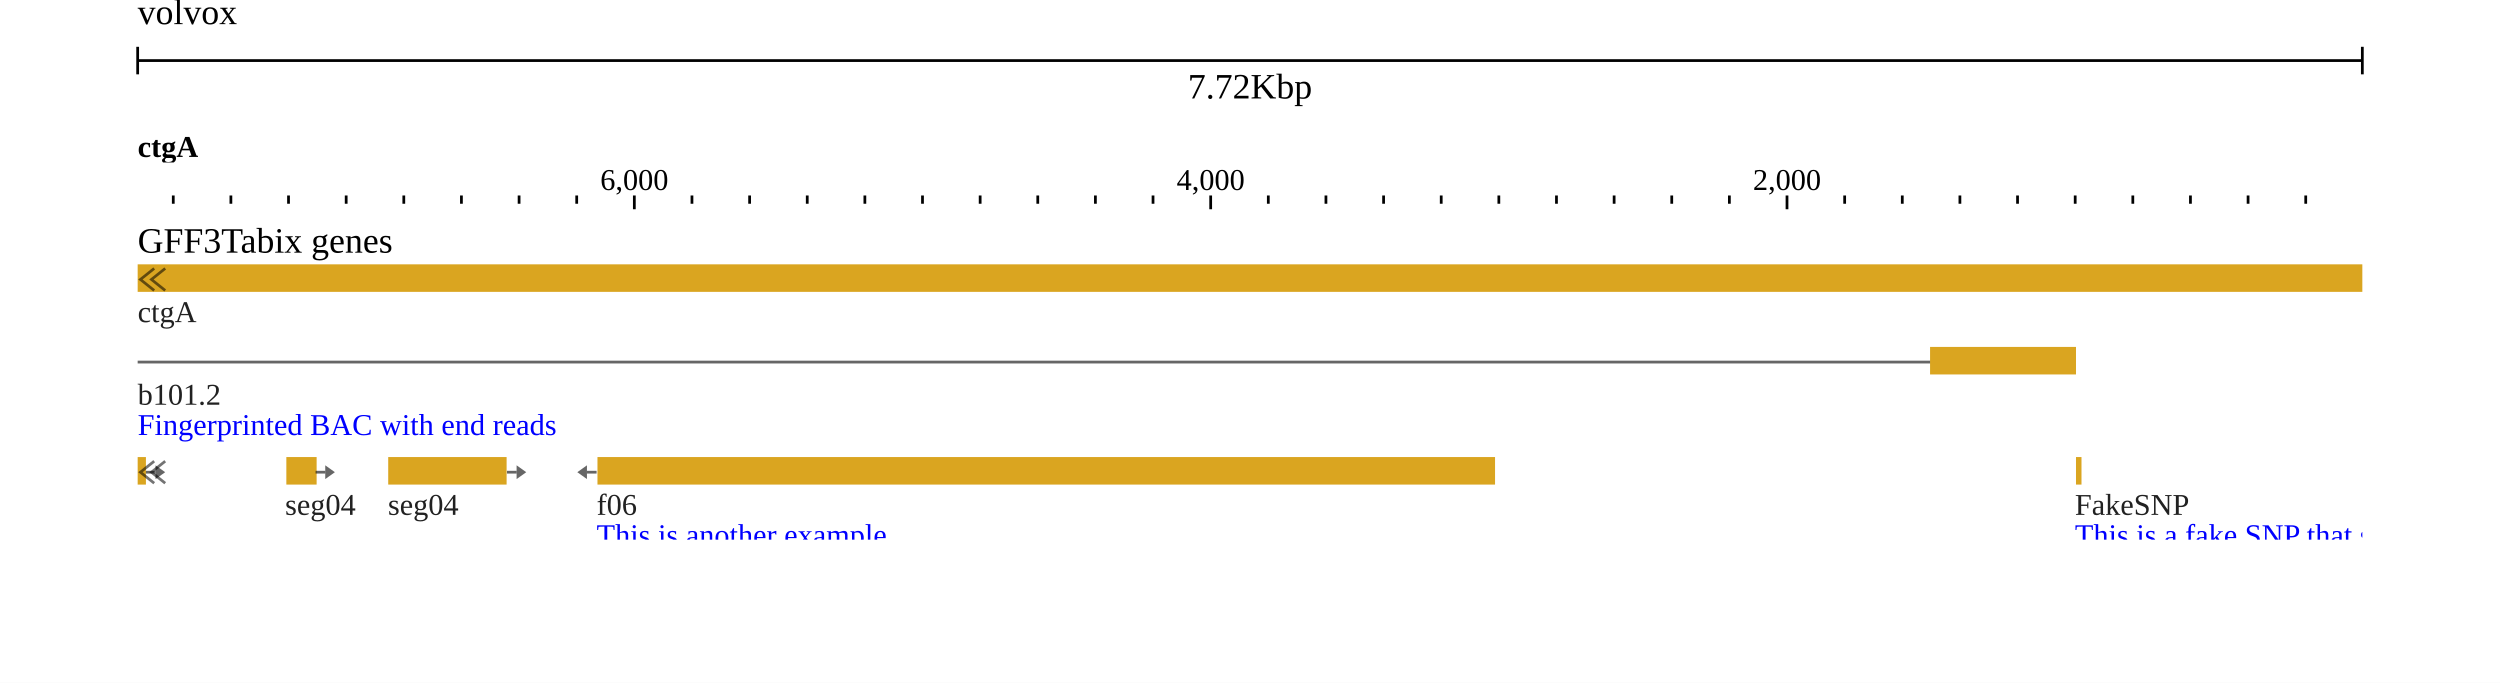
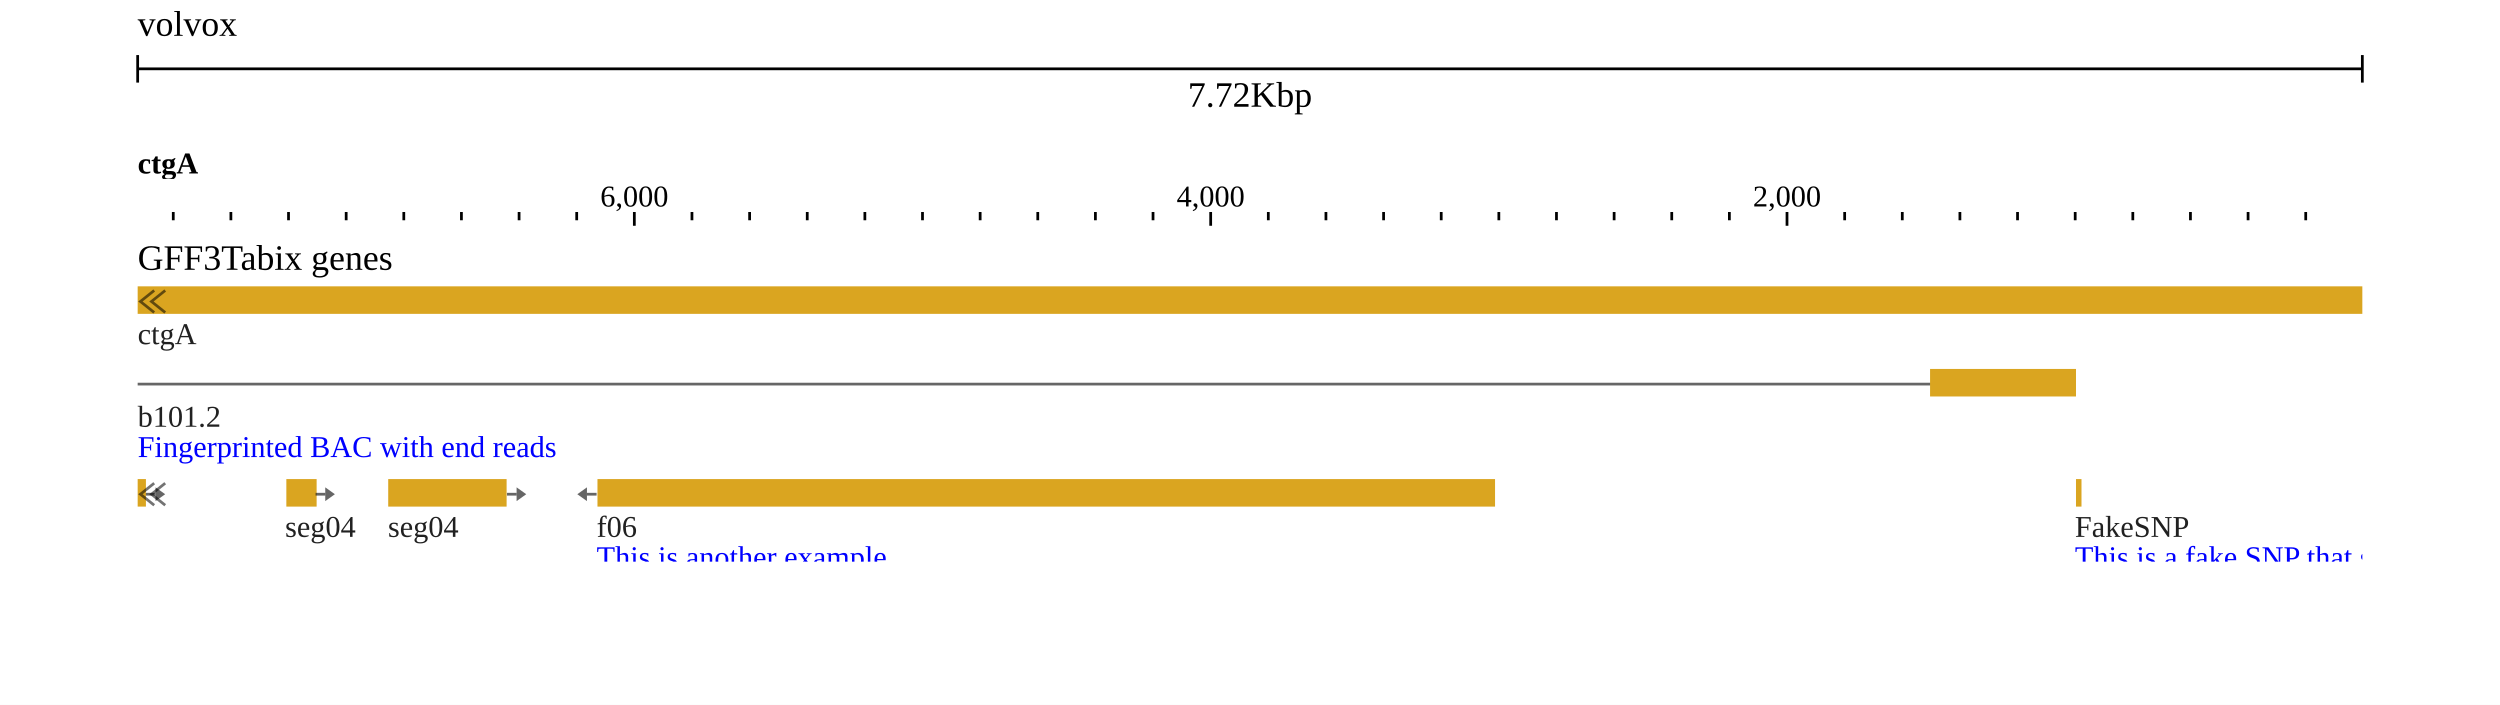
- <svg xmlns="http://www.w3.org/2000/svg" width="908" height="248" viewBox="0 0 908 248">
-   <rect width="908" height="248" fill="#ffffff" />
+ <svg xmlns="http://www.w3.org/2000/svg" width="908" height="256" viewBox="0 0 908 256">
+   <rect width="908" height="256" fill="#ffffff" />
  <g transform="translate(50 0)">
    <g transform="translate(0)">
      <g id="header">
-         <text x="0" y="0" dominant-baseline="hanging" font-size="13" fill="#000000">volvox</text>
-         <g transform="translate(0 22)">
+         <text x="0" y="13" font-size="13" fill="#000000">volvox</text>
+         <g transform="translate(0 25)">
          <line x1="0" x2="808" y1="0" y2="0" stroke="#000000" />
          <line x1="0" x2="0" y1="-5" y2="5" stroke="#000000" />
          <line x1="808" x2="808" y1="-5" y2="5" stroke="#000000" />
          <text x="404" y="5" text-anchor="middle" dominant-baseline="hanging" font-size="13" fill="#000000">7.72Kbp</text>
        </g>
-         <g transform="translate(0 44)">
+         <g transform="translate(0 50)">
          <defs>
            <clipPath id="ruler-clip-integration_test">
              <rect x="0" y="0" width="808" height="34" />
            </clipPath>
          </defs>
          <g clip-path="url(#ruler-clip-integration_test)">
            <path d="M599.04 27V32M389.72 27V32M180.39 27V32M-28.94 27V32M-238.26 27V32M787.44 27V30M766.5 27V30M745.57 27V30M724.64 27V30M703.71 27V30M682.77 27V30M661.84 27V30M640.91 27V30M619.98 27V30M578.11 27V30M557.18 27V30M536.25 27V30M515.31 27V30M494.38 27V30M473.45 27V30M452.52 27V30M431.58 27V30M410.65 27V30M368.78 27V30M347.85 27V30M326.92 27V30M305.99 27V30M285.05 27V30M264.12 27V30M243.19 27V30M222.26 27V30M201.32 27V30M159.46 27V30M138.53 27V30M117.59 27V30M96.66 27V30M75.73 27V30M54.79 27V30M33.86 27V30M12.93 27V30M-8 27V30M-49.87 27V30M-70.8 27V30M-91.73 27V30M-112.67 27V30M-133.6 27V30M-154.53 27V30M-175.46 27V30M-196.4 27V30M-217.33 27V30M-259.19 27V30M-280.13 27V30M-301.06 27V30M-321.99 27V30M-342.93 27V30M-363.86 27V30M-384.79 27V30M-405.72 27V30" stroke-width="1" stroke="#000000" fill="none" />
            <text x="599.04" y="25" text-anchor="middle" font-size="11" fill="#000000">2,000</text>
            <text x="389.72" y="25" text-anchor="middle" font-size="11" fill="#000000">4,000</text>
            <text x="180.39" y="25" text-anchor="middle" font-size="11" fill="#000000">6,000</text>
            <g transform="translate(0 0)">
              <defs>
                <clipPath id="reflabel-integration_test-volvox:ctgA:4137:11781:0:rev">
                  <rect x="0" y="0" width="807.27" height="15" />
                </clipPath>
              </defs>
              <g clip-path="url(#reflabel-integration_test-volvox:ctgA:4137:11781:0:rev)">
                <text x="0" y="13" font-size="11" font-weight="bold" fill="#000000">ctgA</text>
              </g>
            </g>
          </g>
        </g>
      </g>
    </g>
-     <g transform="translate(0 78)">
+     <g transform="translate(0 84)">
      <g transform="translate(0 0)">
        <defs>
          <clipPath id="track-clip-integration_test-gff3tabix_genes">
-             <rect x="-50" y="18" width="858" height="100" />
+             <rect x="-50" y="20" width="858" height="100" />
          </clipPath>
        </defs>
        <g clip-path="url(#track-clip-integration_test-gff3tabix_genes)">
-           <g transform="translate(0 18)">
+           <g transform="translate(0 20)">
            <defs>
              <clipPath id="canvas-features-clip-5GfQp_z8Ji">
                <rect x="0" y="0" width="808" height="100" />
              </clipPath>
            </defs>
            <g clip-path="url(#canvas-features-clip-5GfQp_z8Ji)">
              <g>
                <clipPath id="svgcanvas-clip-0">
                  <path d="M0,0h808v100h-808Z" />
                </clipPath>
                <g clip-path="url(#svgcanvas-clip-0)">
                  <path d="M651.27,35.5L-1232.56,35.5" fill="none" stroke="rgb(0,0,0)" stroke-opacity="0.6" stroke-width="1" />
                  <path d="M651.27,145.5L494.38,145.5" fill="none" stroke="rgb(0,0,0)" stroke-opacity="0.6" stroke-width="1" />
                  <path d="M535.6,143.5L531.6,145.5L535.6,147.5" fill="none" stroke="rgb(0,0,0)" stroke-opacity="0.6" stroke-width="0.5" />
                  <path d="M574.83,143.5L570.83,145.5L574.83,147.5" fill="none" stroke="rgb(0,0,0)" stroke-opacity="0.6" stroke-width="0.5" />
                  <path d="M614.05,143.5L610.05,145.5L614.05,147.5" fill="none" stroke="rgb(0,0,0)" stroke-opacity="0.6" stroke-width="0.5" />
                  <path d="M651.27,175.5L285.05,175.5" fill="none" stroke="rgb(0,0,0)" stroke-opacity="0.6" stroke-width="1" />
                  <path d="M323.68,173.5L319.68,175.5L323.68,177.5" fill="none" stroke="rgb(0,0,0)" stroke-opacity="0.6" stroke-width="0.5" />
                  <path d="M360.3,173.5L356.3,175.5L360.3,177.5" fill="none" stroke="rgb(0,0,0)" stroke-opacity="0.6" stroke-width="0.5" />
                  <path d="M396.92,173.5L392.92,175.5L396.92,177.5" fill="none" stroke="rgb(0,0,0)" stroke-opacity="0.6" stroke-width="0.5" />
                  <path d="M433.54,173.5L429.54,175.5L433.54,177.5" fill="none" stroke="rgb(0,0,0)" stroke-opacity="0.6" stroke-width="0.5" />
                  <path d="M470.16,173.5L466.16,175.5L470.16,177.5" fill="none" stroke="rgb(0,0,0)" stroke-opacity="0.6" stroke-width="0.5" />
                  <path d="M506.78,173.5L502.78,175.5L506.78,177.5" fill="none" stroke="rgb(0,0,0)" stroke-opacity="0.6" stroke-width="0.5" />
                  <path d="M543.41,173.5L539.41,175.5L543.41,177.5" fill="none" stroke="rgb(0,0,0)" stroke-opacity="0.6" stroke-width="0.5" />
                  <path d="M580.03,173.5L576.03,175.5L580.03,177.5" fill="none" stroke="rgb(0,0,0)" stroke-opacity="0.6" stroke-width="0.5" />
                  <path d="M616.65,173.5L612.65,175.5L616.65,177.5" fill="none" stroke="rgb(0,0,0)" stroke-opacity="0.6" stroke-width="0.5" />
                  <path d="M232.62,175.5L75.73,175.5" fill="none" stroke="rgb(0,0,0)" stroke-opacity="0.6" stroke-width="1" />
                  <path d="M116.95,173.5L112.95,175.5L116.95,177.5" fill="none" stroke="rgb(0,0,0)" stroke-opacity="0.6" stroke-width="0.5" />
                  <path d="M156.17,173.5L152.17,175.5L156.17,177.5" fill="none" stroke="rgb(0,0,0)" stroke-opacity="0.6" stroke-width="0.5" />
                  <path d="M195.4,173.5L191.4,175.5L195.4,177.5" fill="none" stroke="rgb(0,0,0)" stroke-opacity="0.6" stroke-width="0.5" />
                  <path d="M651.27,205.5L494.38,205.5" fill="none" stroke="rgb(0,0,0)" stroke-opacity="0.6" stroke-width="1" />
                  <path d="M535.6,203.5L531.6,205.5L535.6,207.5" fill="none" stroke="rgb(0,0,0)" stroke-opacity="0.6" stroke-width="0.5" />
                  <path d="M574.83,203.5L570.83,205.5L574.83,207.5" fill="none" stroke="rgb(0,0,0)" stroke-opacity="0.6" stroke-width="0.5" />
                  <path d="M614.05,203.5L610.05,205.5L614.05,207.5" fill="none" stroke="rgb(0,0,0)" stroke-opacity="0.6" stroke-width="0.5" />
                  <path d="M399.87,205.5L285.05,205.5" fill="none" stroke="rgb(0,0,0)" stroke-opacity="0.6" stroke-width="1" />
                  <path d="M325.33,203.5L321.33,205.5L325.33,207.5" fill="none" stroke="rgb(0,0,0)" stroke-opacity="0.6" stroke-width="0.5" />
                  <path d="M363.6,203.5L359.6,205.5L363.6,207.5" fill="none" stroke="rgb(0,0,0)" stroke-opacity="0.6" stroke-width="0.5" />
                  <path d="M232.62,205.5L75.73,205.5" fill="none" stroke="rgb(0,0,0)" stroke-opacity="0.6" stroke-width="1" />
                  <path d="M116.95,203.5L112.95,205.5L116.95,207.5" fill="none" stroke="rgb(0,0,0)" stroke-opacity="0.6" stroke-width="0.5" />
                  <path d="M156.17,203.5L152.17,205.5L156.17,207.5" fill="none" stroke="rgb(0,0,0)" stroke-opacity="0.6" stroke-width="0.5" />
                  <path d="M195.4,203.5L191.4,205.5L195.4,207.5" fill="none" stroke="rgb(0,0,0)" stroke-opacity="0.6" stroke-width="0.5" />
                  <path d="M651.27,217.5L285.05,217.5" fill="none" stroke="rgb(0,0,0)" stroke-opacity="0.6" stroke-width="1" />
                  <path d="M323.68,215.5L319.68,217.5L323.68,219.5" fill="none" stroke="rgb(0,0,0)" stroke-opacity="0.6" stroke-width="0.5" />
                  <path d="M360.3,215.5L356.3,217.5L360.3,219.5" fill="none" stroke="rgb(0,0,0)" stroke-opacity="0.6" stroke-width="0.5" />
                  <path d="M396.92,215.5L392.92,217.5L396.92,219.5" fill="none" stroke="rgb(0,0,0)" stroke-opacity="0.6" stroke-width="0.5" />
                  <path d="M433.54,215.5L429.54,217.5L433.54,219.5" fill="none" stroke="rgb(0,0,0)" stroke-opacity="0.6" stroke-width="0.5" />
                  <path d="M470.16,215.5L466.16,217.5L470.16,219.5" fill="none" stroke="rgb(0,0,0)" stroke-opacity="0.6" stroke-width="0.5" />
                  <path d="M506.78,215.5L502.78,217.5L506.78,219.5" fill="none" stroke="rgb(0,0,0)" stroke-opacity="0.6" stroke-width="0.5" />
                  <path d="M543.41,215.5L539.41,217.5L543.41,219.5" fill="none" stroke="rgb(0,0,0)" stroke-opacity="0.6" stroke-width="0.5" />
                  <path d="M580.03,215.5L576.03,217.5L580.03,219.5" fill="none" stroke="rgb(0,0,0)" stroke-opacity="0.6" stroke-width="0.5" />
                  <path d="M616.65,215.5L612.65,217.5L616.65,219.5" fill="none" stroke="rgb(0,0,0)" stroke-opacity="0.6" stroke-width="0.5" />
                  <path d="M232.62,217.5L75.73,217.5" fill="none" stroke="rgb(0,0,0)" stroke-opacity="0.6" stroke-width="1" />
                  <path d="M116.95,215.5L112.95,217.5L116.95,219.5" fill="none" stroke="rgb(0,0,0)" stroke-opacity="0.6" stroke-width="0.5" />
                  <path d="M156.17,215.5L152.17,217.5L156.17,219.5" fill="none" stroke="rgb(0,0,0)" stroke-opacity="0.6" stroke-width="0.5" />
                  <path d="M195.4,215.5L191.4,217.5L195.4,219.5" fill="none" stroke="rgb(0,0,0)" stroke-opacity="0.6" stroke-width="0.5" />
                  <path d="M651.27,229.5L494.38,229.5" fill="none" stroke="rgb(0,0,0)" stroke-opacity="0.6" stroke-width="1" />
                  <path d="M535.6,227.5L531.6,229.5L535.6,231.5" fill="none" stroke="rgb(0,0,0)" stroke-opacity="0.6" stroke-width="0.5" />
                  <path d="M574.83,227.5L570.83,229.5L574.83,231.5" fill="none" stroke="rgb(0,0,0)" stroke-opacity="0.6" stroke-width="0.5" />
                  <path d="M614.05,227.5L610.05,229.5L614.05,231.5" fill="none" stroke="rgb(0,0,0)" stroke-opacity="0.6" stroke-width="0.5" />
                  <path d="M399.87,229.5L285.05,229.5" fill="none" stroke="rgb(0,0,0)" stroke-opacity="0.6" stroke-width="1" />
                  <path d="M325.33,227.5L321.33,229.5L325.33,231.5" fill="none" stroke="rgb(0,0,0)" stroke-opacity="0.6" stroke-width="0.5" />
                  <path d="M363.6,227.5L359.6,229.5L363.6,231.5" fill="none" stroke="rgb(0,0,0)" stroke-opacity="0.6" stroke-width="0.5" />
                  <path d="M232.62,229.5L75.73,229.5" fill="none" stroke="rgb(0,0,0)" stroke-opacity="0.6" stroke-width="1" />
                  <path d="M116.95,227.5L112.95,229.5L116.95,231.5" fill="none" stroke="rgb(0,0,0)" stroke-opacity="0.6" stroke-width="0.5" />
                  <path d="M156.17,227.5L152.17,229.5L156.17,231.5" fill="none" stroke="rgb(0,0,0)" stroke-opacity="0.6" stroke-width="0.5" />
                  <path d="M195.4,227.5L191.4,229.5L195.4,231.5" fill="none" stroke="rgb(0,0,0)" stroke-opacity="0.6" stroke-width="0.5" />
                  <path d="M651.27,305.5L285.05,305.5" fill="none" stroke="rgb(0,0,0)" stroke-opacity="0.6" stroke-width="1" />
                  <path d="M323.68,303.5L319.68,305.5L323.68,307.5" fill="none" stroke="rgb(0,0,0)" stroke-opacity="0.6" stroke-width="0.5" />
                  <path d="M360.3,303.5L356.3,305.5L360.3,307.5" fill="none" stroke="rgb(0,0,0)" stroke-opacity="0.6" stroke-width="0.5" />
                  <path d="M396.92,303.5L392.92,305.5L396.92,307.5" fill="none" stroke="rgb(0,0,0)" stroke-opacity="0.6" stroke-width="0.5" />
                  <path d="M433.54,303.5L429.54,305.5L433.54,307.5" fill="none" stroke="rgb(0,0,0)" stroke-opacity="0.6" stroke-width="0.5" />
                  <path d="M470.16,303.5L466.16,305.5L470.16,307.5" fill="none" stroke="rgb(0,0,0)" stroke-opacity="0.6" stroke-width="0.5" />
                  <path d="M506.78,303.5L502.78,305.5L506.78,307.5" fill="none" stroke="rgb(0,0,0)" stroke-opacity="0.6" stroke-width="0.5" />
                  <path d="M543.41,303.5L539.41,305.5L543.41,307.5" fill="none" stroke="rgb(0,0,0)" stroke-opacity="0.6" stroke-width="0.5" />
                  <path d="M580.03,303.5L576.03,305.5L580.03,307.5" fill="none" stroke="rgb(0,0,0)" stroke-opacity="0.6" stroke-width="0.5" />
                  <path d="M616.65,303.5L612.65,305.5L616.65,307.5" fill="none" stroke="rgb(0,0,0)" stroke-opacity="0.6" stroke-width="0.5" />
                  <path d="M232.62,305.5L75.73,305.5" fill="none" stroke="rgb(0,0,0)" stroke-opacity="0.6" stroke-width="1" />
                  <path d="M116.95,303.5L112.95,305.5L116.95,307.5" fill="none" stroke="rgb(0,0,0)" stroke-opacity="0.6" stroke-width="0.5" />
                  <path d="M156.17,303.5L152.17,305.5L156.17,307.5" fill="none" stroke="rgb(0,0,0)" stroke-opacity="0.6" stroke-width="0.5" />
                  <path d="M195.4,303.5L191.4,305.5L195.4,307.5" fill="none" stroke="rgb(0,0,0)" stroke-opacity="0.6" stroke-width="0.5" />
                  <path d="M232.62,335.5L75.73,335.5" fill="none" stroke="rgb(0,0,0)" stroke-opacity="0.6" stroke-width="1" />
                  <path d="M112.95,333.5L116.95,335.5L112.95,337.5" fill="none" stroke="rgb(0,0,0)" stroke-opacity="0.6" stroke-width="0.5" />
                  <path d="M152.17,333.5L156.17,335.5L152.17,337.5" fill="none" stroke="rgb(0,0,0)" stroke-opacity="0.6" stroke-width="0.5" />
                  <path d="M191.4,333.5L195.4,335.5L191.4,337.5" fill="none" stroke="rgb(0,0,0)" stroke-opacity="0.6" stroke-width="0.5" />
                  <rect x="-4425" y="0" width="5233" height="10" fill="rgb(218,165,32)" />
                  <rect x="651" y="30" width="53" height="10" fill="rgb(218,165,32)" />
                  <rect x="704" y="70" width="2" height="10" fill="rgb(218,165,32)" />
                  <rect x="599" y="110" width="105" height="10" fill="rgb(218,165,32)" />
                  <rect x="651" y="140" width="47" height="10" fill="rgb(218,165,32)" />
                  <rect x="473" y="140" width="21" height="10" fill="rgb(218,165,32)" />
                  <rect x="651" y="170" width="47" height="10" fill="rgb(218,165,32)" />
                  <rect x="233" y="170" width="52" height="10" fill="rgb(218,165,32)" />
                  <rect x="44" y="170" width="32" height="10" fill="rgb(218,165,32)" />
                  <rect x="683" y="202" width="15" height="7" fill="rgb(53,112,137)" />
                  <rect x="651" y="200" width="32" height="10" fill="rgb(218,165,32)" />
                  <rect x="400" y="200" width="94" height="10" fill="rgb(218,165,32)" />
                  <rect x="233" y="200" width="52" height="10" fill="rgb(218,165,32)" />
                  <rect x="12" y="200" width="64" height="10" fill="rgb(218,165,32)" />
                  <rect x="-134" y="202" width="146" height="7" fill="rgb(53,112,137)" />
                  <rect x="683" y="214" width="15" height="7" fill="rgb(53,112,137)" />
                  <rect x="651" y="212" width="32" height="10" fill="rgb(218,165,32)" />
                  <rect x="233" y="212" width="52" height="10" fill="rgb(218,165,32)" />
                  <rect x="12" y="212" width="64" height="10" fill="rgb(218,165,32)" />
                  <rect x="-134" y="214" width="146" height="7" fill="rgb(53,112,137)" />
                  <rect x="651" y="226" width="21" height="7" fill="rgb(53,112,137)" />
                  <rect x="463" y="226" width="31" height="7" fill="rgb(53,112,137)" />
                  <rect x="400" y="224" width="63" height="10" fill="rgb(218,165,32)" />
                  <rect x="233" y="224" width="52" height="10" fill="rgb(218,165,32)" />
                  <rect x="13" y="224" width="63" height="10" fill="rgb(218,165,32)" />
                  <rect x="-134" y="226" width="147" height="7" fill="rgb(53,112,137)" />
                  <rect x="599" y="270" width="94" height="10" fill="rgb(218,165,32)" />
                  <rect x="651" y="300" width="37" height="10" fill="rgb(218,165,32)" />
                  <rect x="233" y="300" width="52" height="10" fill="rgb(218,165,32)" />
                  <rect x="55" y="300" width="21" height="10" fill="rgb(218,165,32)" />
                  <rect x="609" y="330" width="74" height="10" fill="rgb(218,165,32)" />
                  <rect x="494" y="360" width="147" height="10" fill="rgb(218,165,32)" />
                  <rect x="601" y="390" width="34" height="10" fill="rgb(218,165,32)" />
                  <rect x="505" y="430" width="115" height="10" fill="rgb(218,165,32)" />
                  <rect x="167" y="70" width="326" height="10" fill="rgb(218,165,32)" />
                  <rect x="184" y="110" width="131" height="10" fill="rgb(218,165,32)" />
                  <rect x="253" y="270" width="8" height="10" fill="rgb(218,165,32)" />
                  <rect x="233" y="330" width="9" height="10" fill="rgb(218,165,32)" />
                  <rect x="23" y="330" width="53" height="10" fill="rgb(218,165,32)" />
                  <rect x="170" y="270" width="31" height="10" fill="rgb(218,165,32)" />
                  <rect x="91" y="70" width="43" height="10" fill="rgb(218,165,32)" />
                  <rect x="50" y="100" width="38" height="10" fill="rgb(218,165,32)" />
                  <rect x="54" y="70" width="11" height="10" fill="rgb(218,165,32)" />
                  <rect x="-2" y="100" width="35" height="10" fill="rgb(218,165,32)" />
                  <rect x="-29" y="130" width="52" height="10" fill="rgb(218,165,32)" />
                  <rect x="-48" y="70" width="51" height="10" fill="rgb(218,165,32)" />
                  <rect x="-134" y="100" width="105" height="10" fill="rgb(218,165,32)" />
                  <rect x="-37" y="160" width="2" height="10" fill="rgb(218,165,32)" />
                  <rect x="-134" y="70" width="73" height="10" fill="rgb(218,165,32)" />
                  <rect x="-111" y="130" width="25" height="10" fill="rgb(218,165,32)" />
                  <rect x="-127" y="160" width="7" height="10" fill="rgb(218,165,32)" />
                  <rect x="-220" y="70" width="44" height="10" fill="rgb(218,165,32)" />
                  <rect x="-395" y="70" width="157" height="10" fill="rgb(218,165,32)" />
                  <rect x="-395" y="110" width="157" height="10" fill="rgb(218,165,32)" />
                  <rect x="469.63" y="145" width="3.5" height="1" fill="rgb(0,0,0)" fill-opacity="0.6" />
                  <path d="M469.63,143L469.63,148L466.13,145.5Z" fill="rgb(0,0,0)" fill-opacity="0.6" stroke="none" />
                  <rect x="40.72" y="175" width="3.5" height="1" fill="rgb(0,0,0)" fill-opacity="0.6" />
                  <path d="M40.72,173L40.72,178L37.22,175.5Z" fill="rgb(0,0,0)" fill-opacity="0.6" stroke="none" />
                  <rect x="-137.2" y="205" width="3.5" height="1" fill="rgb(0,0,0)" fill-opacity="0.6" />
                  <path d="M-137.2,203L-137.2,208L-140.7,205.5Z" fill="rgb(0,0,0)" fill-opacity="0.6" stroke="none" />
                  <rect x="-137.2" y="217" width="3.5" height="1" fill="rgb(0,0,0)" fill-opacity="0.6" />
                  <path d="M-137.2,215L-137.2,220L-140.7,217.5Z" fill="rgb(0,0,0)" fill-opacity="0.6" stroke="none" />
                  <rect x="-137.2" y="229" width="3.5" height="1" fill="rgb(0,0,0)" fill-opacity="0.6" />
                  <path d="M-137.2,227L-137.2,232L-140.7,229.5Z" fill="rgb(0,0,0)" fill-opacity="0.6" stroke="none" />
                  <rect x="595.44" y="275" width="3.5" height="1" fill="rgb(0,0,0)" fill-opacity="0.6" />
                  <path d="M595.44,273L595.44,278L591.94,275.5Z" fill="rgb(0,0,0)" fill-opacity="0.6" stroke="none" />
                  <rect x="51.19" y="305" width="3.5" height="1" fill="rgb(0,0,0)" fill-opacity="0.6" />
                  <path d="M51.19,303L51.19,308L47.69,305.5Z" fill="rgb(0,0,0)" fill-opacity="0.6" stroke="none" />
                  <rect x="605.91" y="335" width="3.5" height="1" fill="rgb(0,0,0)" fill-opacity="0.6" />
                  <path d="M605.91,333L605.91,338L602.41,335.5Z" fill="rgb(0,0,0)" fill-opacity="0.6" stroke="none" />
                  <rect x="640.91" y="365" width="3.5" height="1" fill="rgb(0,0,0)" fill-opacity="0.6" />
                  <path d="M644.41,363L644.41,368L647.91,365.5Z" fill="rgb(0,0,0)" fill-opacity="0.6" stroke="none" />
                  <rect x="597.11" y="395" width="3.5" height="1" fill="rgb(0,0,0)" fill-opacity="0.6" />
                  <path d="M597.11,393L597.11,398L593.61,395.5Z" fill="rgb(0,0,0)" fill-opacity="0.6" stroke="none" />
                  <rect x="619.98" y="435" width="3.5" height="1" fill="rgb(0,0,0)" fill-opacity="0.6" />
                  <path d="M623.48,433L623.48,438L626.98,435.5Z" fill="rgb(0,0,0)" fill-opacity="0.6" stroke="none" />
                  <rect x="163.18" y="75" width="3.5" height="1" fill="rgb(0,0,0)" fill-opacity="0.6" />
                  <path d="M163.18,73L163.18,78L159.68,75.5Z" fill="rgb(0,0,0)" fill-opacity="0.6" stroke="none" />
                  <rect x="314.88" y="115" width="3.5" height="1" fill="rgb(0,0,0)" fill-opacity="0.6" />
                  <path d="M318.38,113L318.38,118L321.88,115.5Z" fill="rgb(0,0,0)" fill-opacity="0.6" stroke="none" />
                  <rect x="260.67" y="275" width="3.5" height="1" fill="rgb(0,0,0)" fill-opacity="0.6" />
                  <path d="M264.17,273L264.17,278L267.67,275.5Z" fill="rgb(0,0,0)" fill-opacity="0.6" stroke="none" />
                  <rect x="242.14" y="335" width="3.5" height="1" fill="rgb(0,0,0)" fill-opacity="0.6" />
                  <path d="M245.64,333L245.64,338L249.14,335.5Z" fill="rgb(0,0,0)" fill-opacity="0.6" stroke="none" />
                  <rect x="201.32" y="275" width="3.5" height="1" fill="rgb(0,0,0)" fill-opacity="0.6" />
                  <path d="M204.82,273L204.82,278L208.32,275.5Z" fill="rgb(0,0,0)" fill-opacity="0.6" stroke="none" />
                  <rect x="134.13" y="75" width="3.5" height="1" fill="rgb(0,0,0)" fill-opacity="0.6" />
                  <path d="M137.63,73L137.63,78L141.13,75.5Z" fill="rgb(0,0,0)" fill-opacity="0.6" stroke="none" />
                  <rect x="87.76" y="105" width="3.5" height="1" fill="rgb(0,0,0)" fill-opacity="0.6" />
                  <path d="M91.26,103L91.26,108L94.76,105.5Z" fill="rgb(0,0,0)" fill-opacity="0.6" stroke="none" />
                  <rect x="64.63" y="75" width="3.5" height="1" fill="rgb(0,0,0)" fill-opacity="0.6" />
                  <path d="M68.13,73L68.13,78L71.63,75.5Z" fill="rgb(0,0,0)" fill-opacity="0.6" stroke="none" />
                  <rect x="32.82" y="105" width="3.5" height="1" fill="rgb(0,0,0)" fill-opacity="0.6" />
                  <path d="M36.32,103L36.32,108L39.82,105.5Z" fill="rgb(0,0,0)" fill-opacity="0.6" stroke="none" />
                  <rect x="23.4" y="135" width="3.5" height="1" fill="rgb(0,0,0)" fill-opacity="0.6" />
                  <path d="M26.9,133L26.9,138L30.4,135.5Z" fill="rgb(0,0,0)" fill-opacity="0.6" stroke="none" />
                  <rect x="2.99" y="75" width="3.5" height="1" fill="rgb(0,0,0)" fill-opacity="0.6" />
                  <path d="M6.49,73L6.49,78L9.99,75.5Z" fill="rgb(0,0,0)" fill-opacity="0.6" stroke="none" />
                  <rect x="-28.94" y="105" width="3.5" height="1" fill="rgb(0,0,0)" fill-opacity="0.6" />
                  <path d="M-25.44,103L-25.44,108L-21.94,105.5Z" fill="rgb(0,0,0)" fill-opacity="0.6" stroke="none" />
                  <rect x="-34.69" y="165" width="3.5" height="1" fill="rgb(0,0,0)" fill-opacity="0.6" />
                  <path d="M-31.19,163L-31.19,168L-27.69,165.5Z" fill="rgb(0,0,0)" fill-opacity="0.6" stroke="none" />
                  <rect x="-60.96" y="75" width="3.5" height="1" fill="rgb(0,0,0)" fill-opacity="0.6" />
                  <path d="M-57.46,73L-57.46,78L-53.96,75.5Z" fill="rgb(0,0,0)" fill-opacity="0.6" stroke="none" />
                  <rect x="-85.98" y="135" width="3.5" height="1" fill="rgb(0,0,0)" fill-opacity="0.6" />
                  <path d="M-82.48,133L-82.48,138L-78.98,135.5Z" fill="rgb(0,0,0)" fill-opacity="0.6" stroke="none" />
                  <rect x="-119.89" y="165" width="3.5" height="1" fill="rgb(0,0,0)" fill-opacity="0.6" />
                  <path d="M-116.39,163L-116.39,168L-112.89,165.5Z" fill="rgb(0,0,0)" fill-opacity="0.6" stroke="none" />
                  <rect x="-175.88" y="75" width="3.5" height="1" fill="rgb(0,0,0)" fill-opacity="0.6" />
                  <path d="M-172.38,73L-172.38,78L-168.88,75.5Z" fill="rgb(0,0,0)" fill-opacity="0.6" stroke="none" />
                  <rect x="-398.86" y="75" width="3.5" height="1" fill="rgb(0,0,0)" fill-opacity="0.6" />
                  <path d="M-398.86,73L-398.86,78L-402.36,75.5Z" fill="rgb(0,0,0)" fill-opacity="0.6" stroke="none" />
                  <rect x="-398.86" y="115" width="3.5" height="1" fill="rgb(0,0,0)" fill-opacity="0.6" />
                  <path d="M-398.86,113L-398.86,118L-402.36,115.5Z" fill="rgb(0,0,0)" fill-opacity="0.6" stroke="none" />
                  <path d="M6,1.5L1,5.5L6,9.5" fill="none" stroke="rgb(0,0,0)" stroke-opacity="0.55" stroke-width="1" />
                  <path d="M10,1.5L5,5.5L10,9.5" fill="none" stroke="rgb(0,0,0)" stroke-opacity="0.55" stroke-width="1" />
                  <path d="M1,202.9L6,205.5L1,208.1" fill="none" stroke="rgb(255,255,255)" stroke-opacity="0.55" stroke-width="1" />
                  <path d="M5,202.9L10,205.5L5,208.1" fill="none" stroke="rgb(255,255,255)" stroke-opacity="0.55" stroke-width="1" />
                  <path d="M1,214.9L6,217.5L1,220.1" fill="none" stroke="rgb(255,255,255)" stroke-opacity="0.55" stroke-width="1" />
                  <path d="M5,214.9L10,217.5L5,220.1" fill="none" stroke="rgb(255,255,255)" stroke-opacity="0.55" stroke-width="1" />
                  <path d="M1,226.9L6,229.5L1,232.1" fill="none" stroke="rgb(255,255,255)" stroke-opacity="0.55" stroke-width="1" />
                  <path d="M5,226.9L10,229.5L5,232.1" fill="none" stroke="rgb(255,255,255)" stroke-opacity="0.55" stroke-width="1" />
                  <path d="M6,131.5L1,135.5L6,139.5" fill="none" stroke="rgb(0,0,0)" stroke-opacity="0.55" stroke-width="1" />
                  <path d="M10,131.5L5,135.5L10,139.5" fill="none" stroke="rgb(0,0,0)" stroke-opacity="0.55" stroke-width="1" />
                  <path d="M6,71.5L1,75.5L6,79.5" fill="none" stroke="rgb(0,0,0)" stroke-opacity="0.55" stroke-width="1" />
                  <path d="M10,71.5L5,75.5L10,79.5" fill="none" stroke="rgb(0,0,0)" stroke-opacity="0.55" stroke-width="1" />
                </g>
              </g>
              <g />
              <g>
                <text x="0" y="21" fill="rgb(0,0,0)" fill-opacity="0.87" font-size="11" text-anchor="start" dominant-baseline="auto">ctgA</text>
                <text x="0" y="51" fill="rgb(0,0,0)" fill-opacity="0.87" font-size="11" text-anchor="start" dominant-baseline="auto">b101.2</text>
                <text x="0" y="62" fill="blue" font-size="11" text-anchor="start" dominant-baseline="auto">Fingerprinted BAC with end reads</text>
                <text x="703.6" y="91" fill="rgb(0,0,0)" fill-opacity="0.87" font-size="11" text-anchor="start" dominant-baseline="auto">FakeSNP</text>
                <text x="703.6" y="102" fill="blue" font-size="11" text-anchor="start" dominant-baseline="auto">This is a fake SNP that should appear a…</text>
                <text x="598.94" y="131" fill="rgb(0,0,0)" fill-opacity="0.87" font-size="11" text-anchor="start" dominant-baseline="auto">Remark:hga</text>
                <text x="473.13" y="161" fill="rgb(0,0,0)" fill-opacity="0.87" font-size="11" text-anchor="start" dominant-baseline="auto">agt830.5</text>
                <text x="44.22" y="191" fill="rgb(0,0,0)" fill-opacity="0.87" font-size="11" text-anchor="start" dominant-baseline="auto">agt221.5</text>
                <text x="0" y="245" fill="rgb(0,0,0)" fill-opacity="0.87" font-size="11" text-anchor="start" dominant-baseline="auto">EDEN</text>
                <text x="0" y="256" fill="blue" font-size="11" text-anchor="start" dominant-baseline="auto">protein kinase</text>
                <text x="598.94" y="291" fill="rgb(0,0,0)" fill-opacity="0.87" font-size="11" text-anchor="start" dominant-baseline="auto">Gene:hga</text>
                <text x="54.69" y="321" fill="rgb(0,0,0)" fill-opacity="0.87" font-size="11" text-anchor="start" dominant-baseline="auto">agt767.5</text>
                <text x="609.41" y="351" fill="rgb(0,0,0)" fill-opacity="0.87" font-size="11" text-anchor="start" dominant-baseline="auto">Protein:HGA</text>
                <text x="494.28" y="381" fill="rgb(0,0,0)" fill-opacity="0.87" font-size="11" text-anchor="start" dominant-baseline="auto">Gene:hgb</text>
                <text x="600.61" y="411" fill="rgb(0,0,0)" fill-opacity="0.87" font-size="11" text-anchor="start" dominant-baseline="auto">f07</text>
                <text x="600.61" y="422" fill="blue" font-size="11" text-anchor="start" dominant-baseline="auto">This is an example</text>
                <text x="504.74" y="451" fill="rgb(0,0,0)" fill-opacity="0.87" font-size="11" text-anchor="start" dominant-baseline="auto">Protein:HGB</text>
                <text x="166.68" y="91" fill="rgb(0,0,0)" fill-opacity="0.87" font-size="11" text-anchor="start" dominant-baseline="auto">f06</text>
                <text x="166.68" y="102" fill="blue" font-size="11" text-anchor="start" dominant-baseline="auto">This is another example</text>
                <text x="183.64" y="131" fill="rgb(0,0,0)" fill-opacity="0.87" font-size="11" text-anchor="start" dominant-baseline="auto">f05</text>
                <text x="183.64" y="142" fill="blue" font-size="11" text-anchor="start" dominant-baseline="auto">Ok! Ok! I get the message.</text>
                <text x="253.34" y="291" fill="rgb(0,0,0)" fill-opacity="0.87" font-size="11" text-anchor="start" dominant-baseline="auto">seg04</text>
                <text x="22.98" y="351" fill="rgb(0,0,0)" fill-opacity="0.87" font-size="11" text-anchor="start" dominant-baseline="auto">agt830.3</text>
                <text x="169.72" y="291" fill="rgb(0,0,0)" fill-opacity="0.87" font-size="11" text-anchor="start" dominant-baseline="auto">seg04</text>
                <text x="90.9" y="91" fill="rgb(0,0,0)" fill-opacity="0.87" font-size="11" text-anchor="start" dominant-baseline="auto">seg04</text>
                <text x="50.4" y="121" fill="rgb(0,0,0)" fill-opacity="0.87" font-size="11" text-anchor="start" dominant-baseline="auto">seg03</text>
                <text x="53.54" y="91" fill="rgb(0,0,0)" fill-opacity="0.87" font-size="11" text-anchor="start" dominant-baseline="auto">seg04</text>
                <text x="0" y="121" fill="rgb(0,0,0)" fill-opacity="0.87" font-size="11" text-anchor="start" dominant-baseline="auto">seg03</text>
                <text x="-19.3" y="151" fill="rgb(0,0,0)" fill-opacity="0.87" font-size="11" text-anchor="start" dominant-baseline="auto">agt221.3</text>
                <text x="-26.92" y="91" fill="rgb(0,0,0)" fill-opacity="0.87" font-size="11" text-anchor="start" dominant-baseline="auto">seg04</text>
              </g>
            </g>
          </g>
        </g>
-         <text x="0" y="5" font-size="13" dominant-baseline="hanging" fill="#000000">GFF3Tabix genes</text>
+         <text x="0" y="14" font-size="13" fill="#000000">GFF3Tabix genes</text>
      </g>
    </g>
-     <g transform="translate(0 78)">
+     <g transform="translate(0 84)">
      <defs>
        <clipPath id="highlight-clip-integration_test">
-           <rect x="0" y="0" width="808" height="120" />
+           <rect x="0" y="0" width="808" height="122" />
        </clipPath>
      </defs>
      <g clip-path="url(#highlight-clip-integration_test)" />
    </g>
  </g>
</svg>
